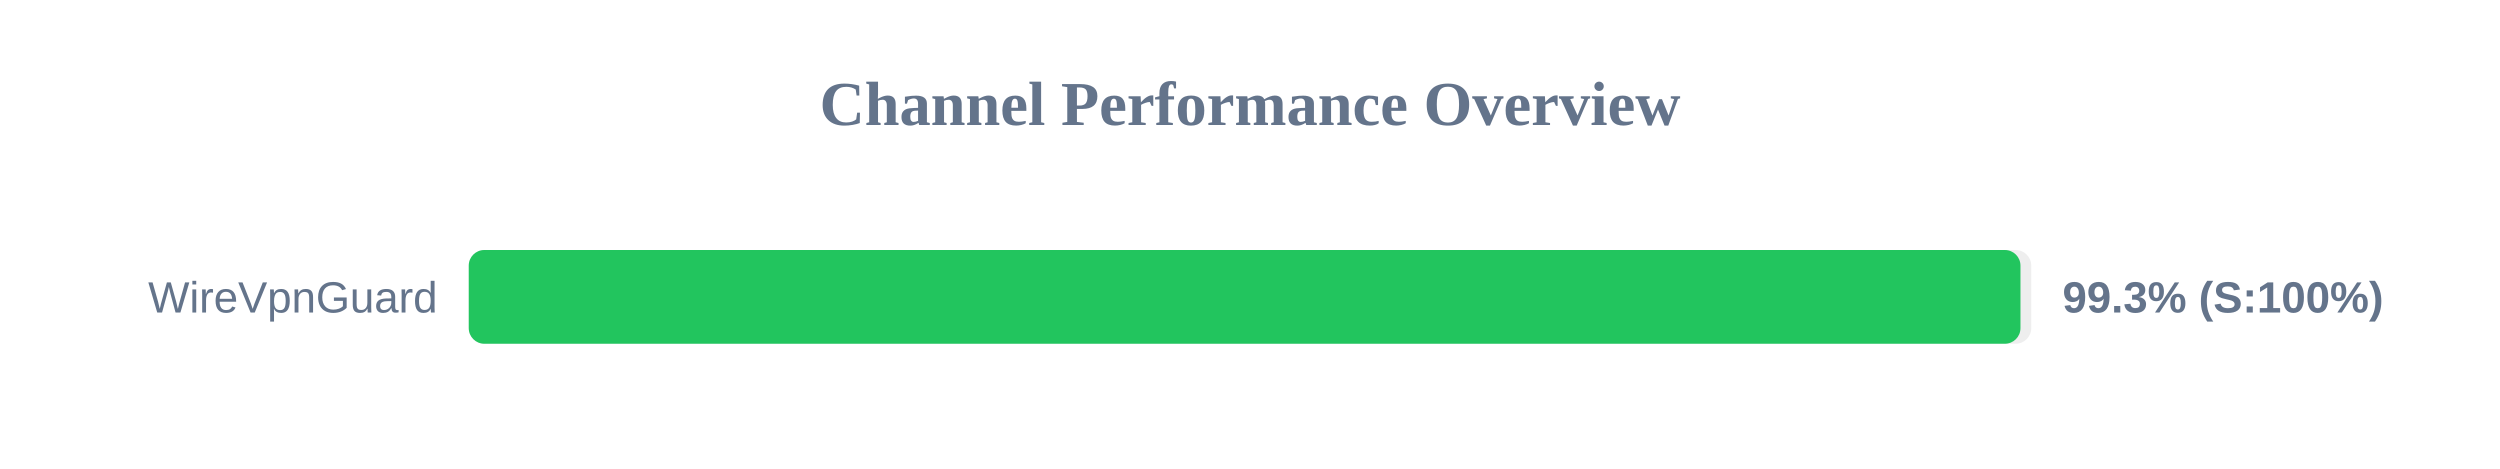
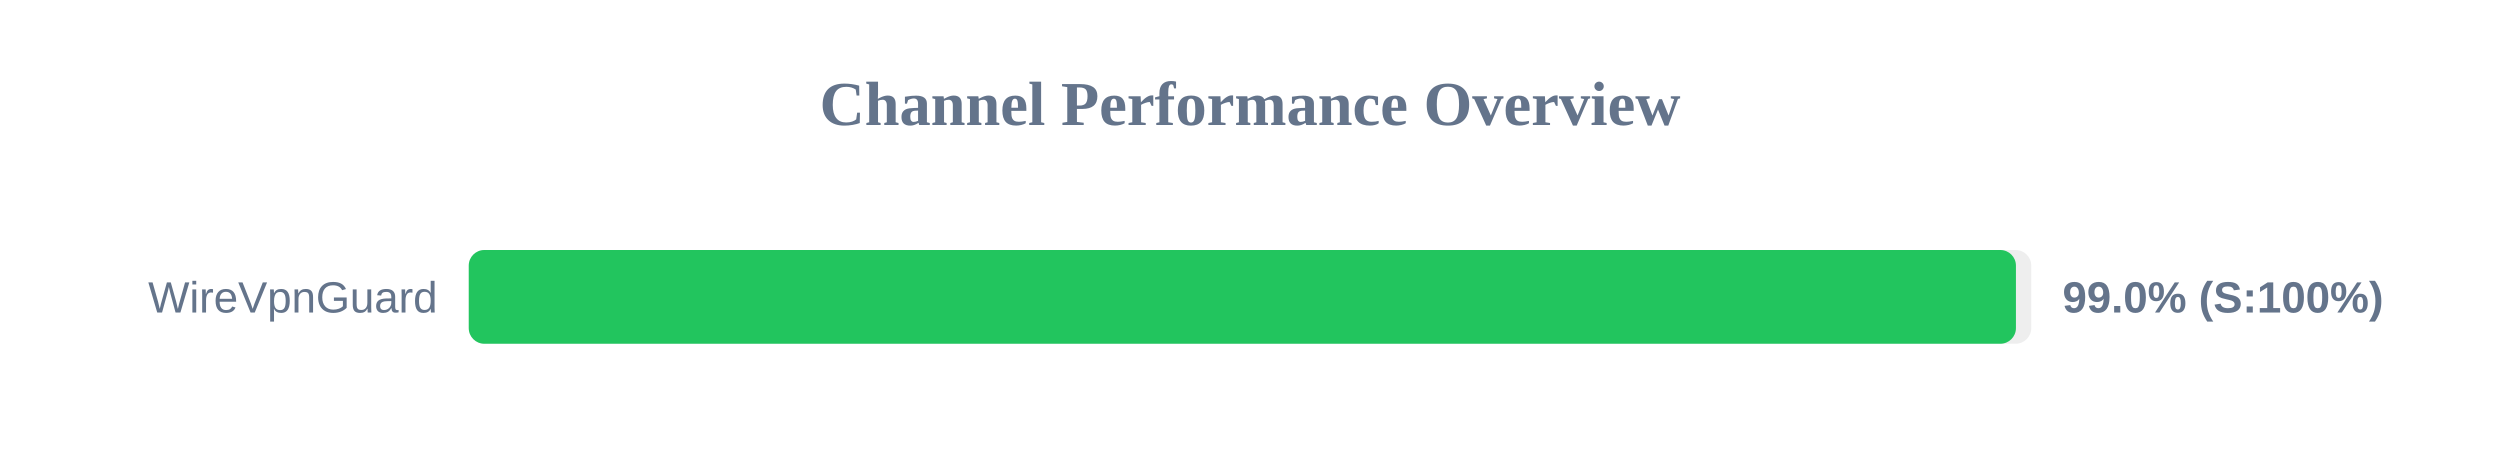
<svg xmlns="http://www.w3.org/2000/svg" width="800" height="150" version="1.1">
  <style>
        .row { font: 14px Arial; fill: #64748b; }
        .score { font: bold 14px Arial; fill: #64748b; }
    </style>
  <text x="400" y="40" text-anchor="middle" font-size="20px" font-weight="bold" fill="#64748b">Channel Performance Overview</text>
  <rect x="150" y="80" width="500" height="30" fill="#eee" rx="5" />
-   <rect x="150" y="80" width="496.55" height="30" fill="#22c55e" rx="5" />
+   <rect x="150" y="80" width="495.1" height="30" fill="#22c55e" rx="5" />
  <text x="140" y="100" text-anchor="end" class="row">WireVpnGuard</text>
-   <text x="660" y="100" text-anchor="start" class="score">99.3% (S:100%)</text>
+   <text x="660" y="100" text-anchor="start" class="score">99.0% (S:100%)</text>
</svg>
